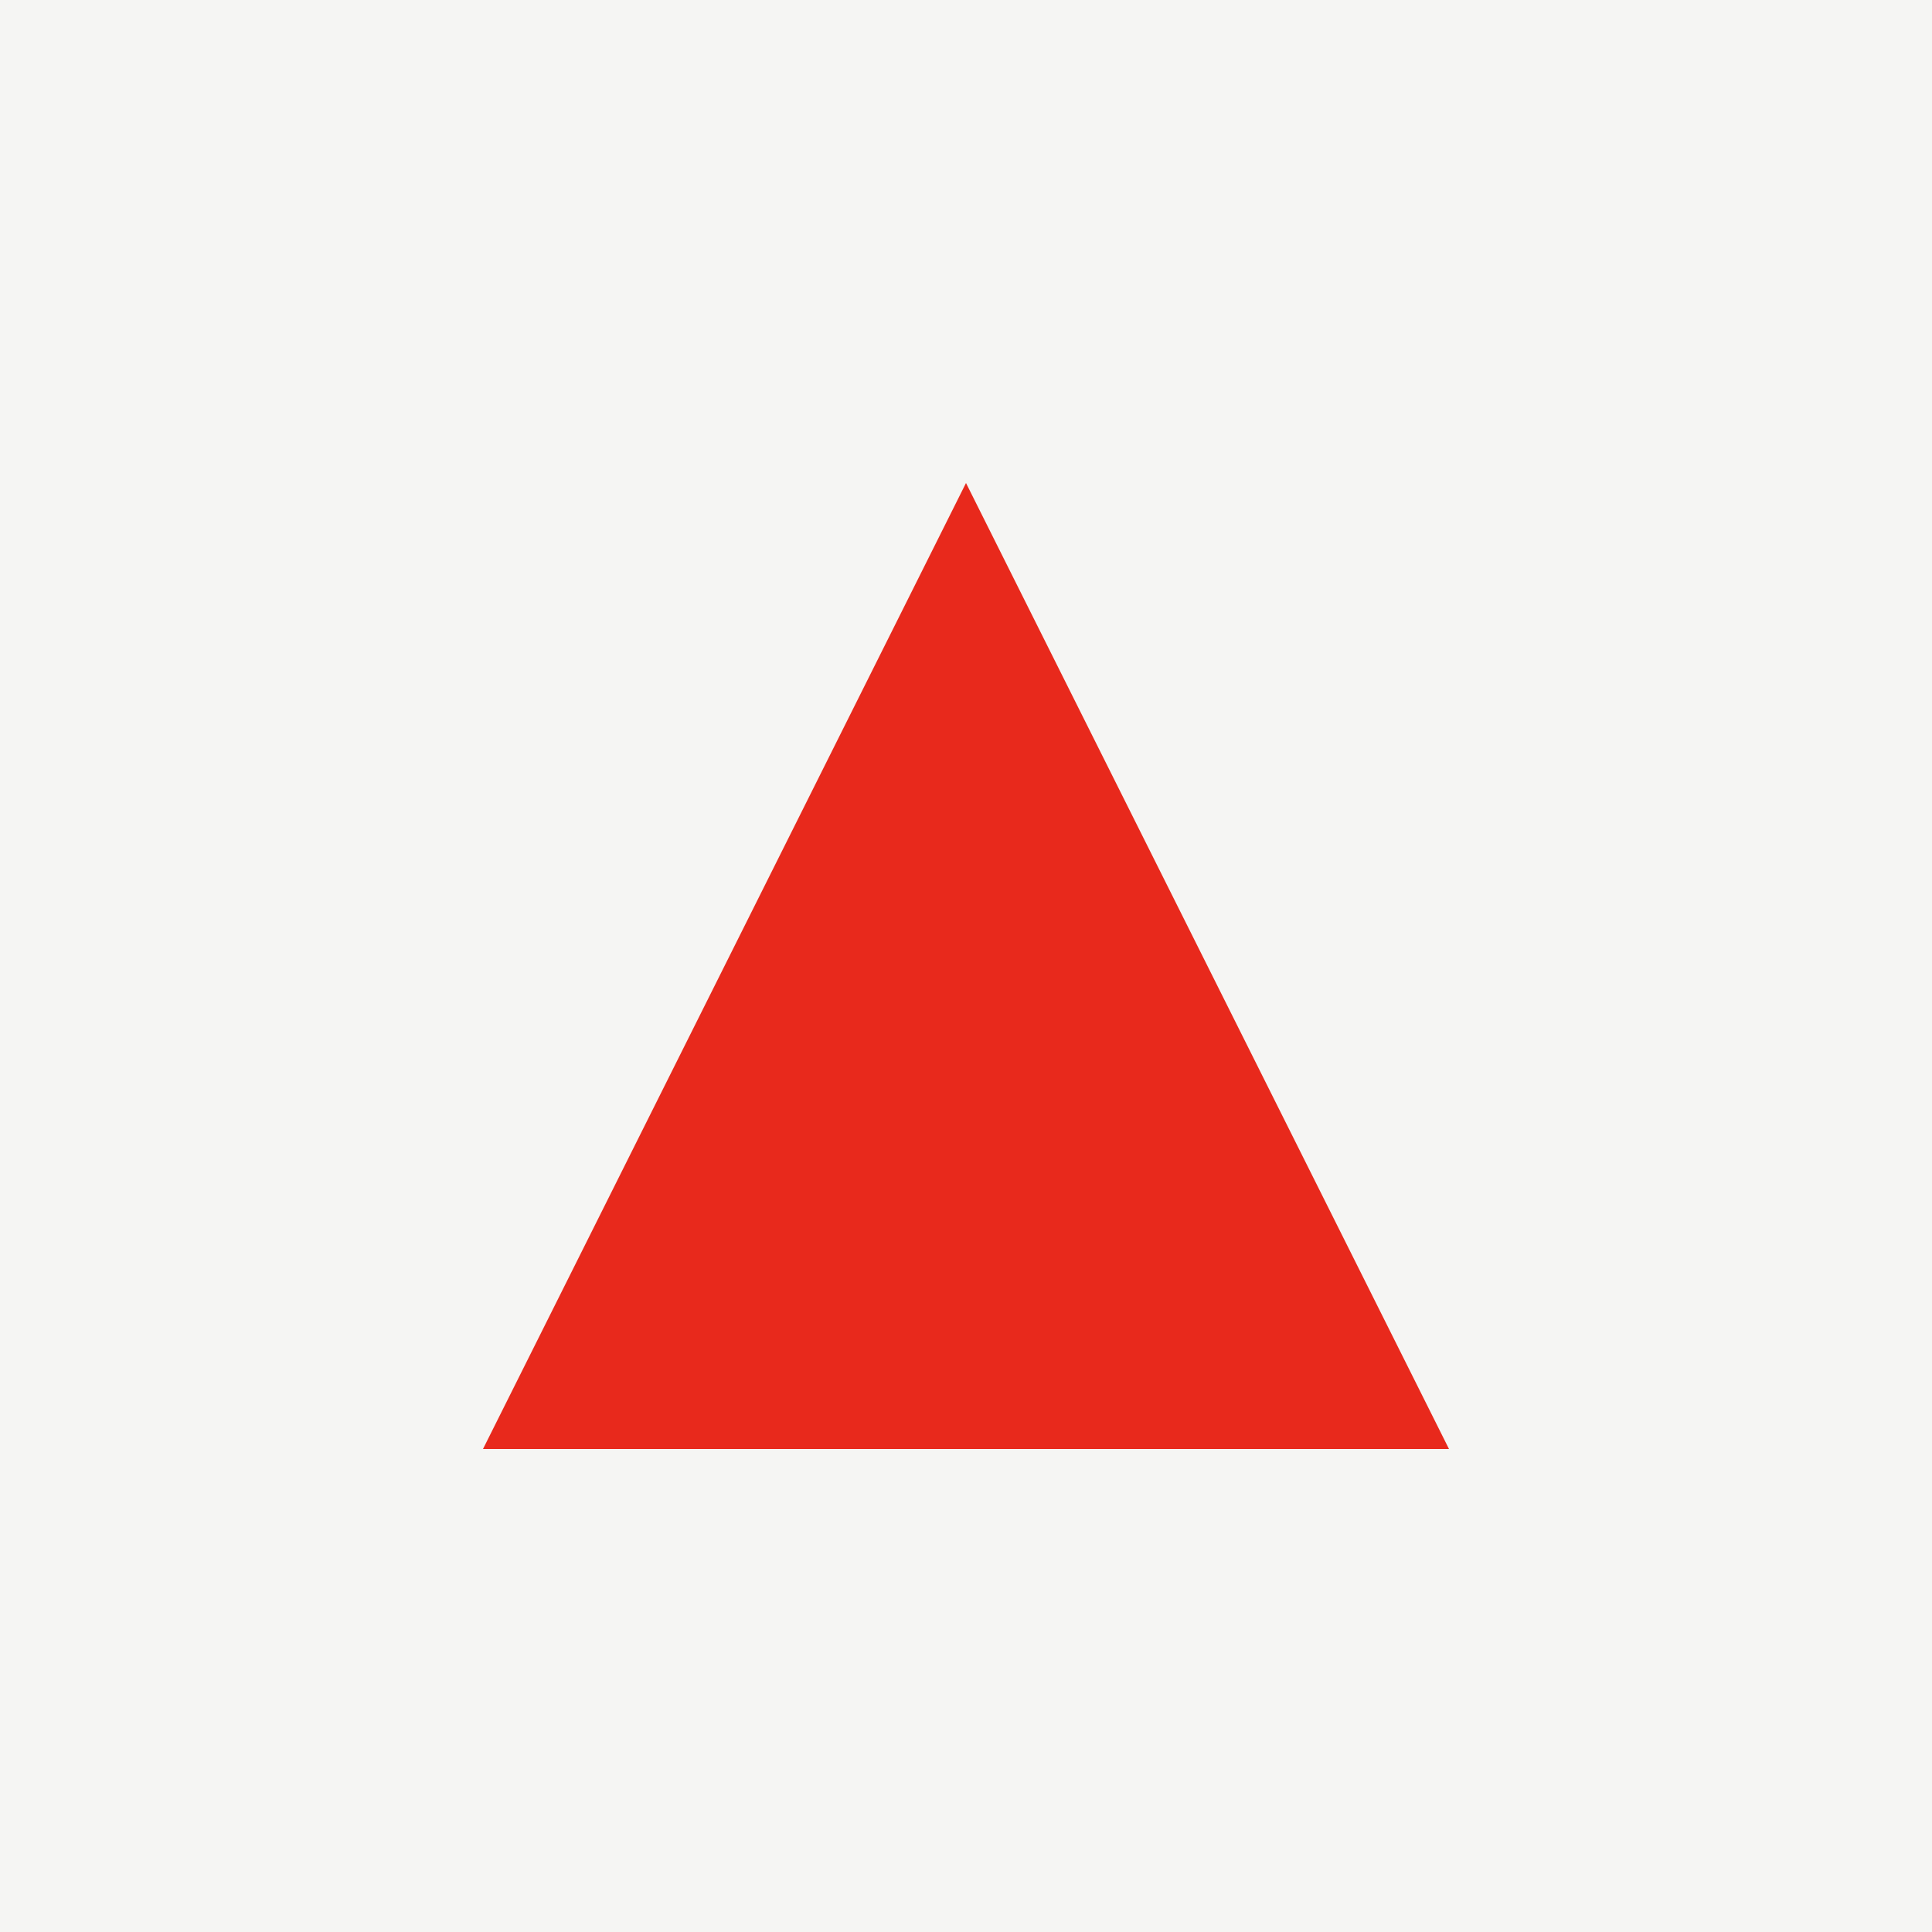
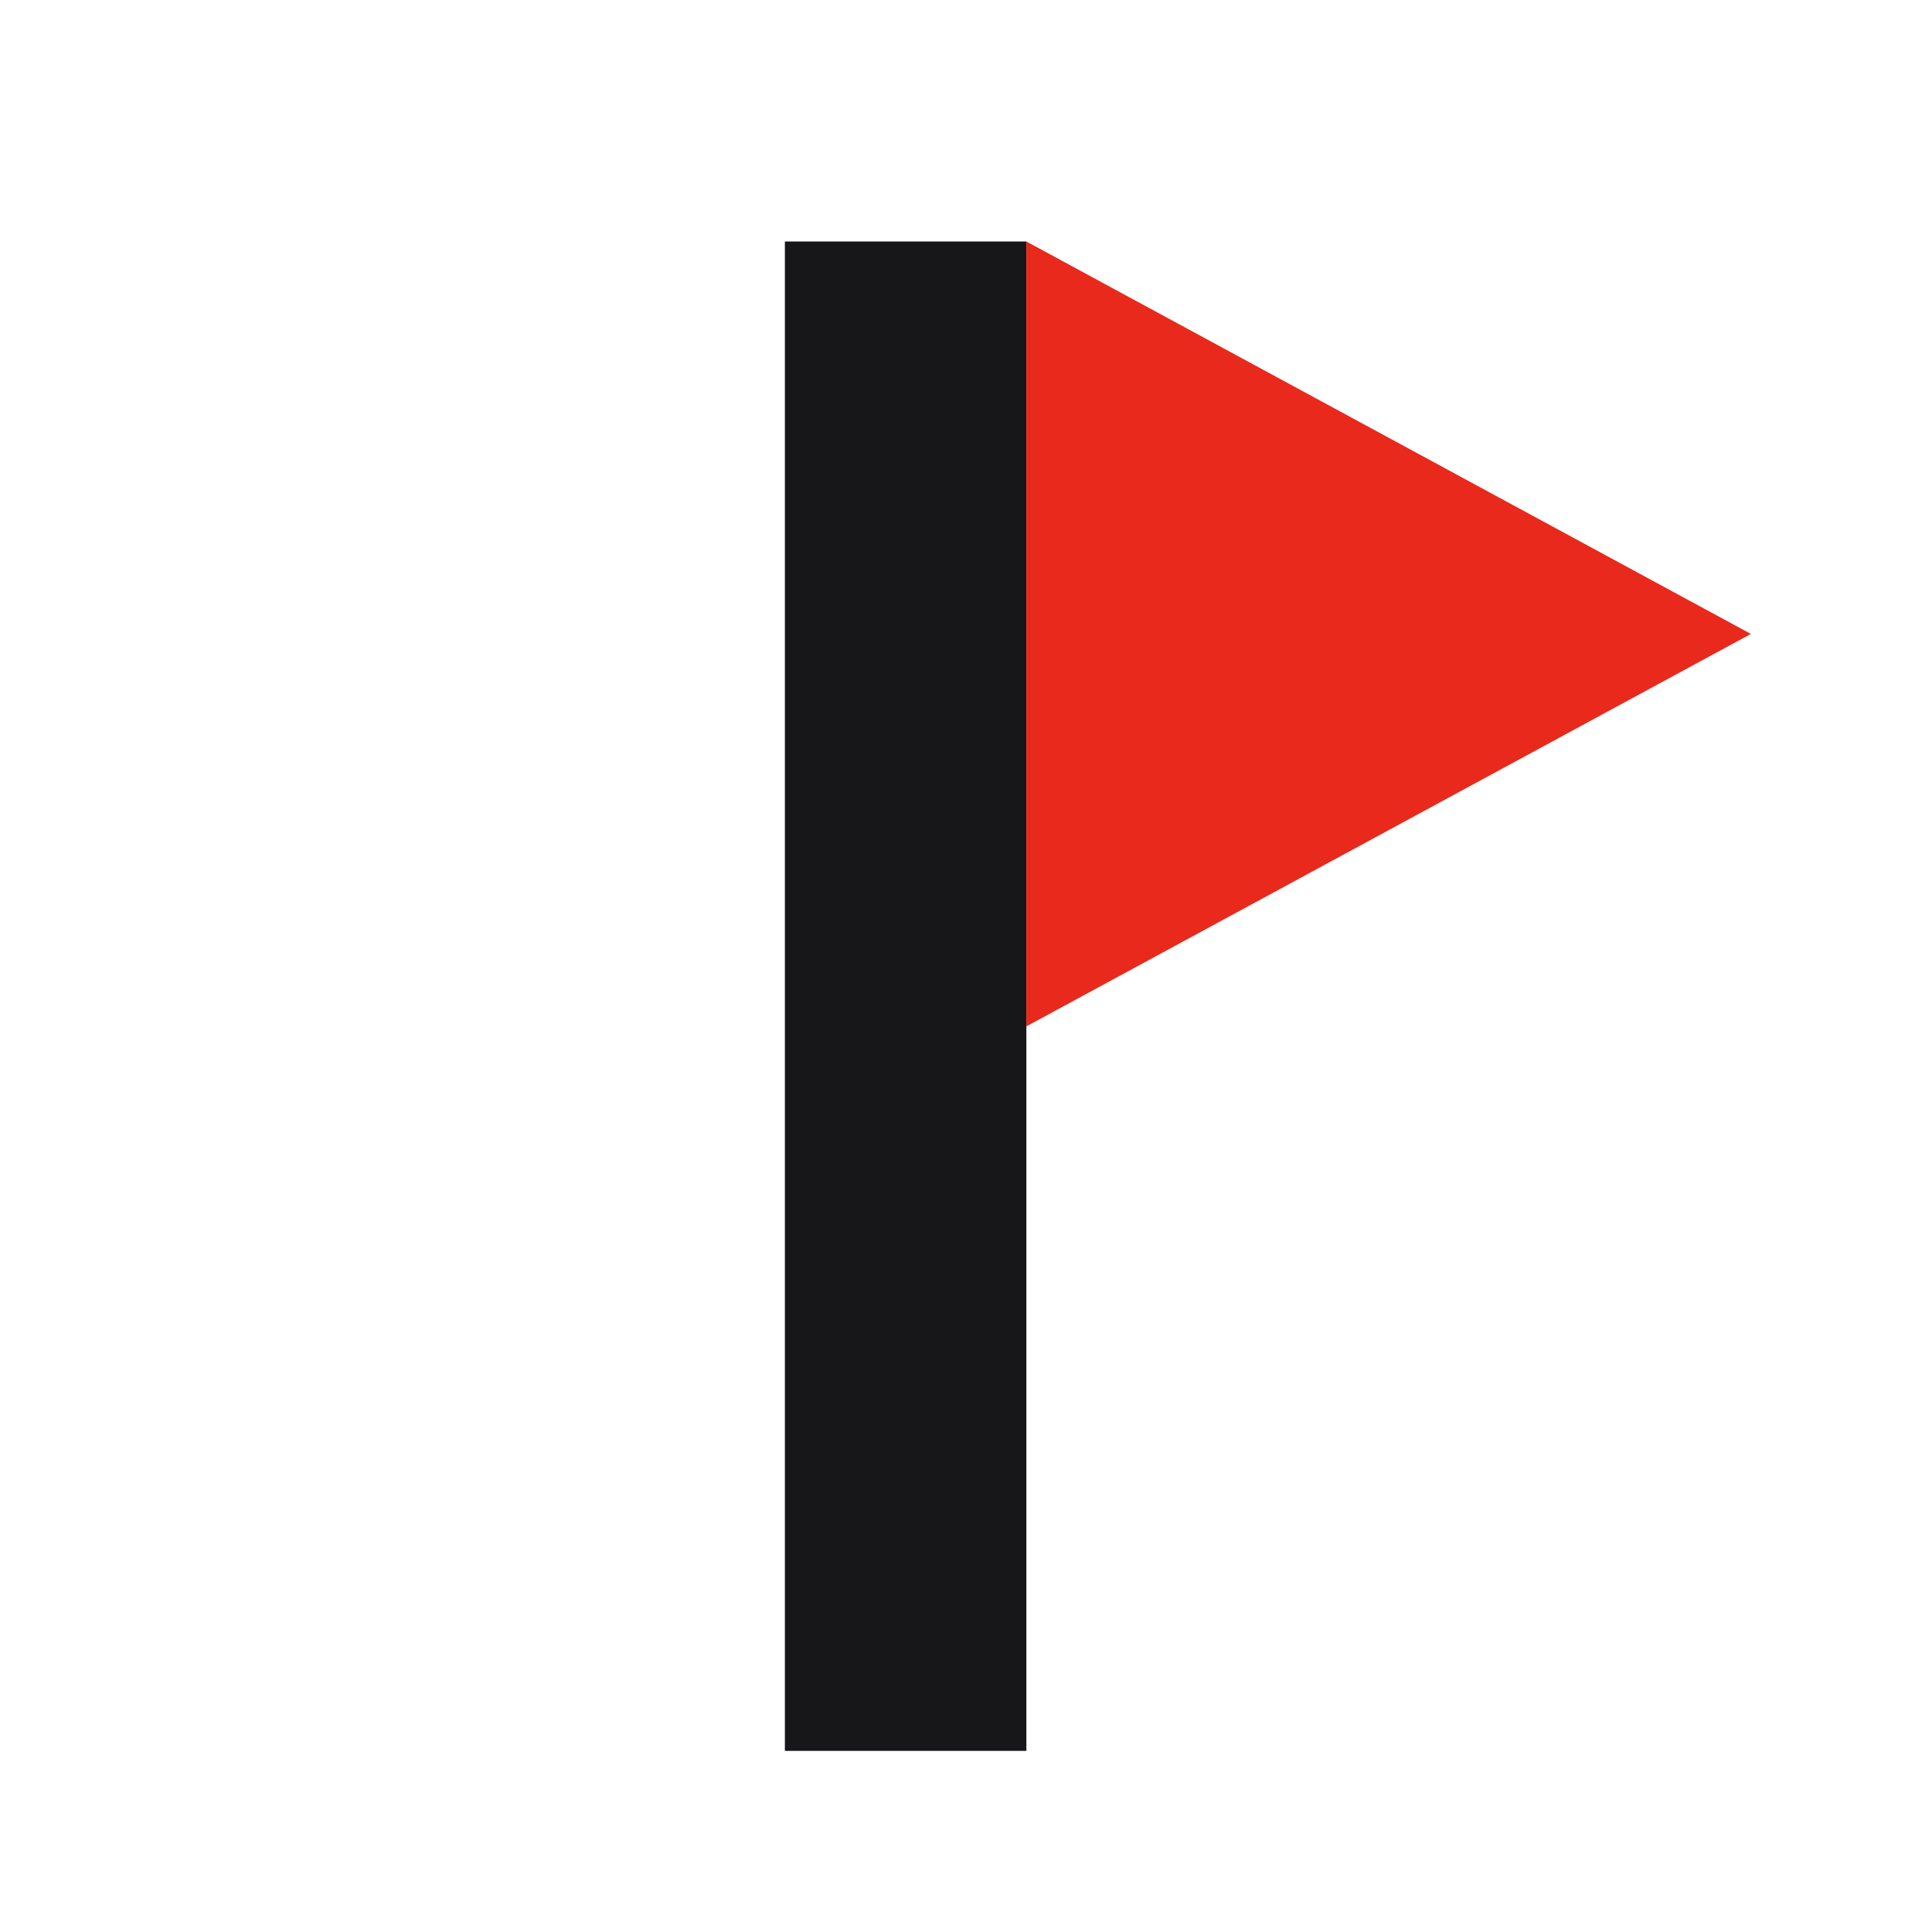
<svg xmlns="http://www.w3.org/2000/svg" viewBox="0 0 32 32">
-   <rect width="32" height="32" fill="#F5F5F3" />
-   <path d="M8 24L16 8l8 16z" fill="#E8291C" />
+   <rect x="13" y="4" width="4" height="25" fill="#17171A" />
+   <polygon points="17,4 29,10.5 17,17" fill="#E8291C" />
</svg>
